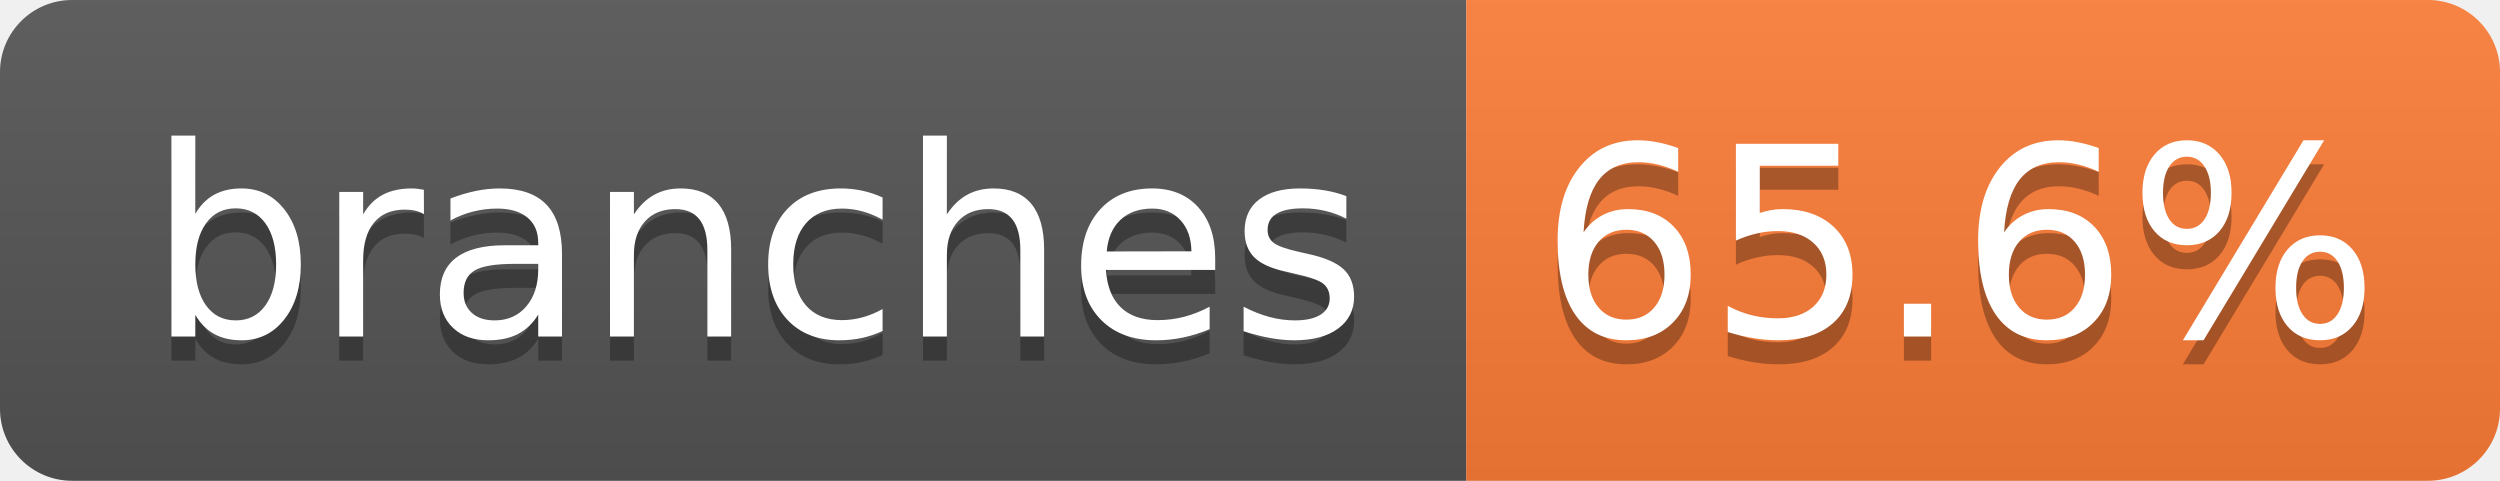
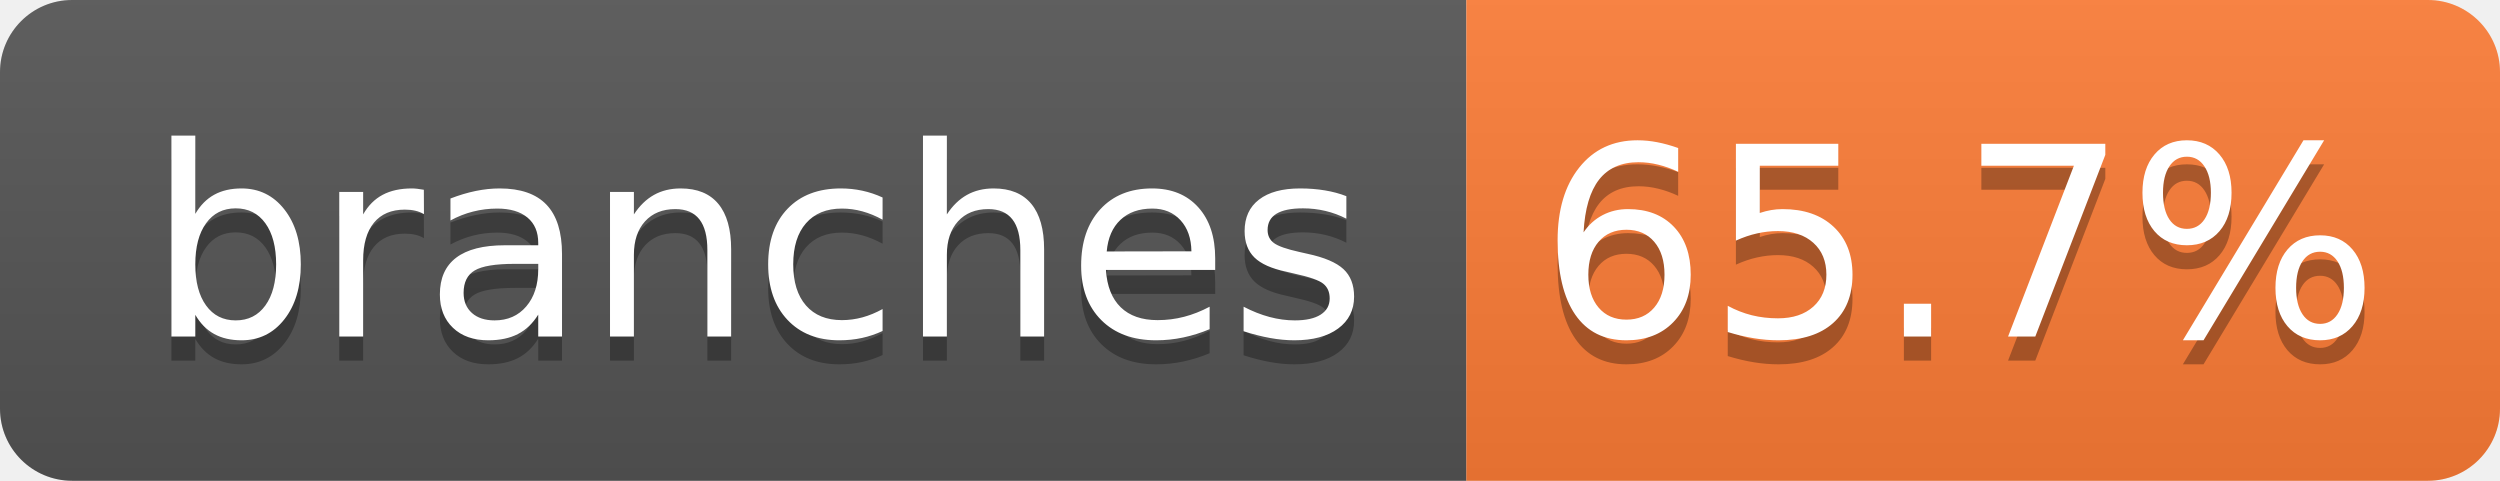
- <svg xmlns="http://www.w3.org/2000/svg" width="104" height="20" role="img" aria-label="branches: 65.6%">
+ <svg xmlns="http://www.w3.org/2000/svg" width="104" height="20" role="img" aria-label="branches: 65.7%">
  <linearGradient id="s" x2="0" y2="100%">
    <stop offset="0" stop-color="#bbb" stop-opacity=".1" />
    <stop offset="1" stop-opacity=".1" />
  </linearGradient>
  <clipPath id="r">
    <rect width="104" height="20" rx="3" fill="#fff" />
  </clipPath>
  <g clip-path="url(#r)">
    <rect width="61" height="20" fill="#555" />
    <rect x="61" width="43" height="20" fill="#fe7d37" />
    <rect width="104" height="20" fill="url(#s)" />
  </g>
  <g fill="#fff" text-anchor="middle" font-family="Verdana,Geneva,DejaVu Sans,sans-serif" text-rendering="geometricPrecision" font-size="110">
    <text aria-hidden="true" x="315" y="150" fill="#010101" fill-opacity=".3" transform="scale(.1)" textLength="510">branches</text>
    <text x="315" y="140" transform="scale(.1)" fill="#fff" textLength="510">branches</text>
-     <text aria-hidden="true" x="815" y="150" fill="#010101" fill-opacity=".3" transform="scale(.1)" textLength="330">65.6%</text>
-     <text x="815" y="140" transform="scale(.1)" fill="#fff" textLength="330">65.6%</text>
+     <text aria-hidden="true" x="815" y="150" fill="#010101" fill-opacity=".3" transform="scale(.1)" textLength="330">65.7%</text>
+     <text x="815" y="140" transform="scale(.1)" fill="#fff" textLength="330">65.7%</text>
  </g>
</svg>
